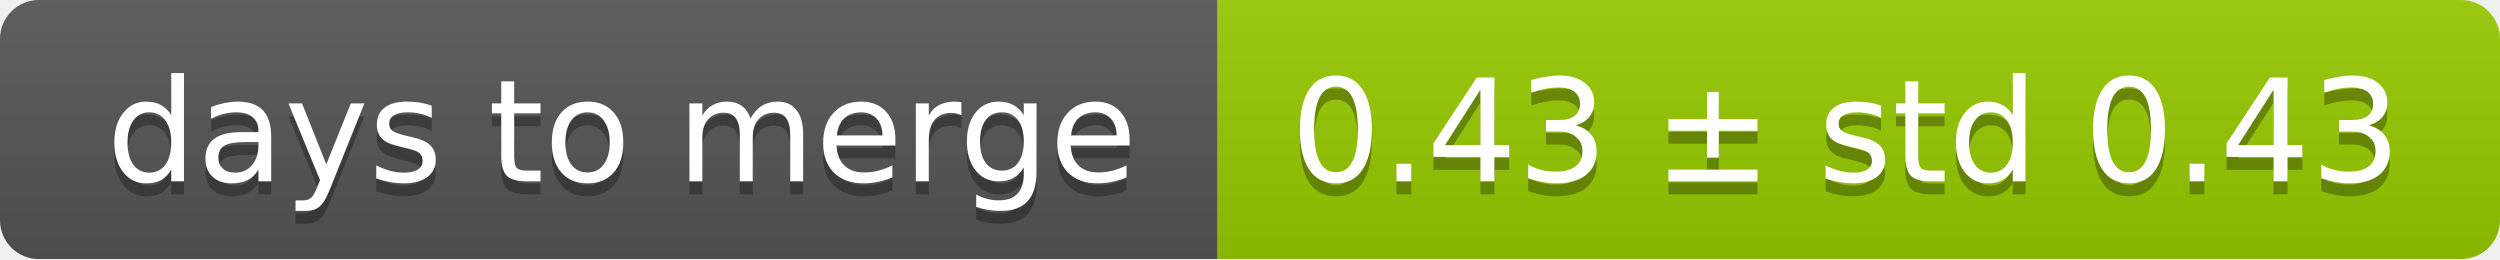
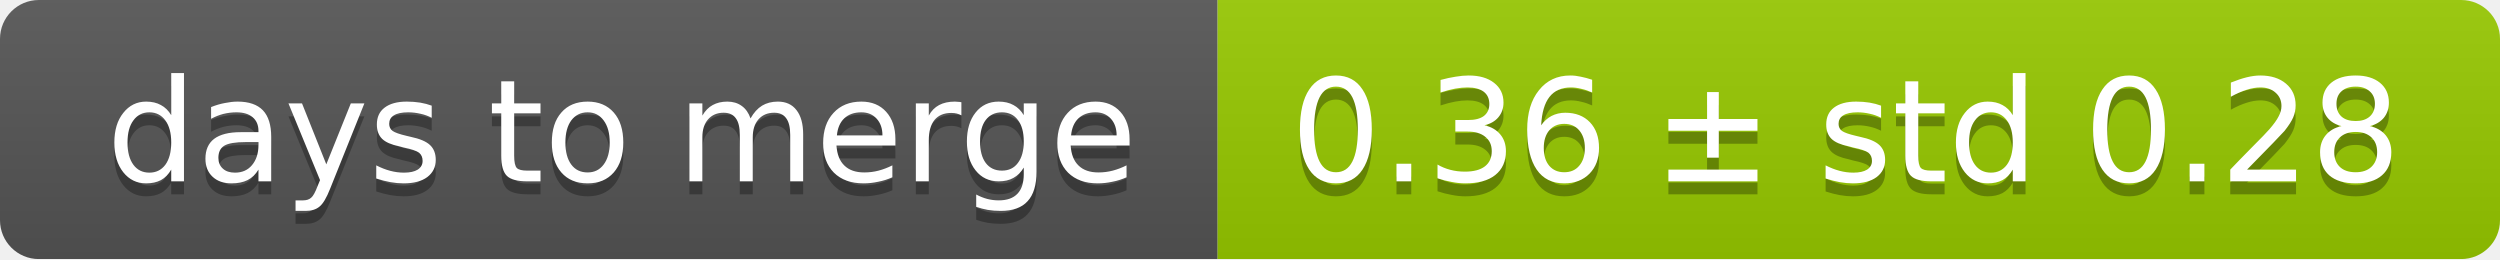
<svg xmlns="http://www.w3.org/2000/svg" width="193" height="20">
  <linearGradient id="smooth" x2="0" y2="100%">
    <stop offset="0" stop-color="#bbb" stop-opacity=".1" />
    <stop offset="1" stop-opacity=".1" />
  </linearGradient>
  <mask id="round">
    <rect width="193" height="20" rx="3" fill="#fff" />
  </mask>
  <g mask="url(#round)">
    <rect width="94" height="20" fill="#555" />
    <rect x="94" width="99" height="20" fill="#97ca00" />
    <rect width="193" height="20" fill="url(#smooth)" />
  </g>
  <g fill="#fff" text-anchor="middle" font-family="DejaVu Sans,Verdana,Geneva,sans-serif" font-size="11">
    <text x="48" y="15" fill="#010101" fill-opacity=".3">days to merge</text>
    <text x="48" y="14">days to merge</text>
-     <text x="142.5" y="15" fill="#010101" fill-opacity=".3">0.43 ± std 0.43</text>
-     <text x="142.5" y="14">0.43 ± std 0.43</text>
+     <text x="142.5" y="15" fill="#010101" fill-opacity=".3">0.36 ± std 0.28</text>
+     <text x="142.5" y="14">0.36 ± std 0.28</text>
  </g>
</svg>
